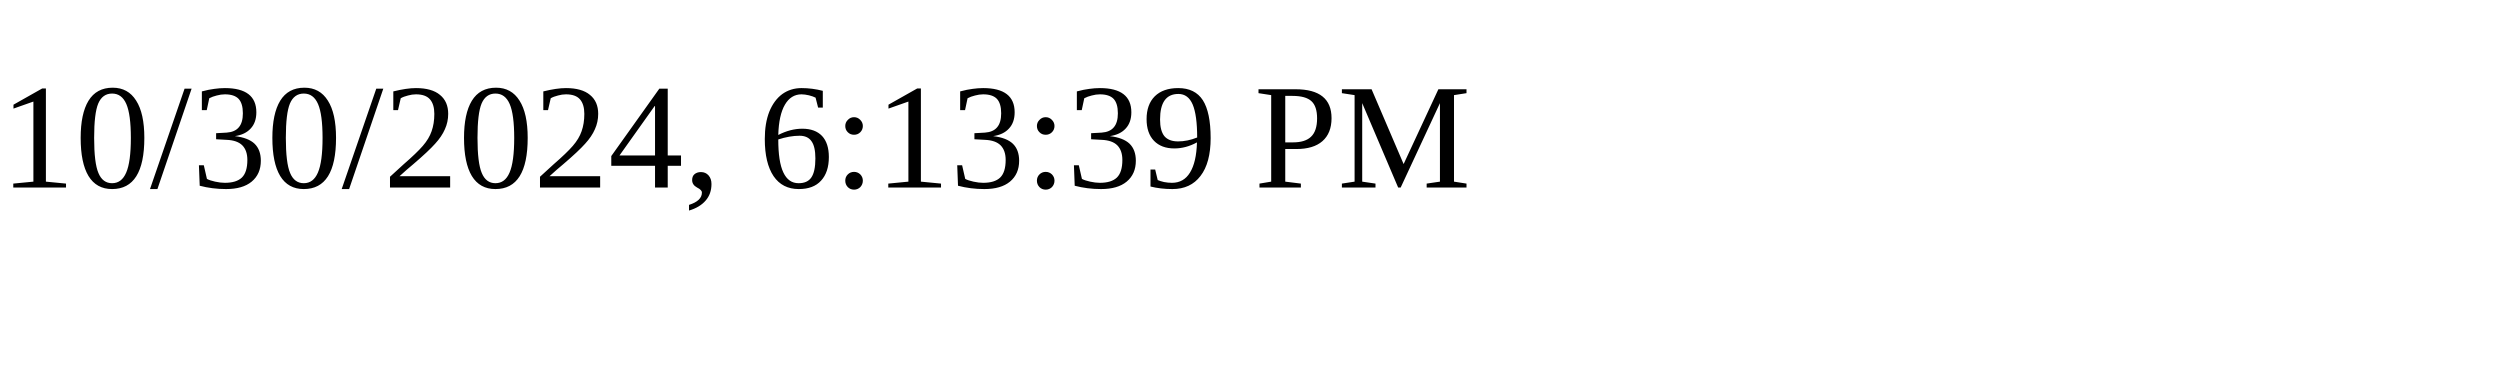
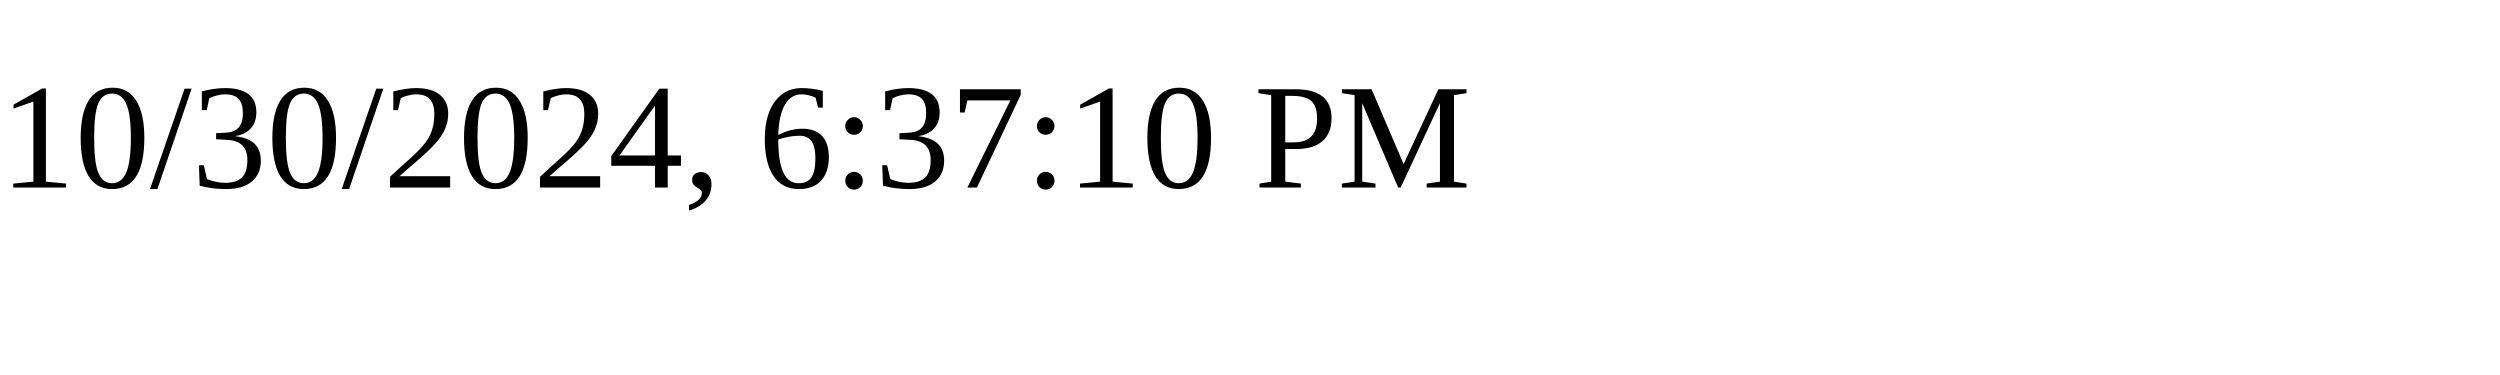
<svg xmlns="http://www.w3.org/2000/svg" height="30" width="200">
-   <text x="0" y="15">10/30/2024, 6:13:39 PM</text>
+   <text x="0" y="15">10/30/2024, 6:37:10 PM</text>
</svg>
